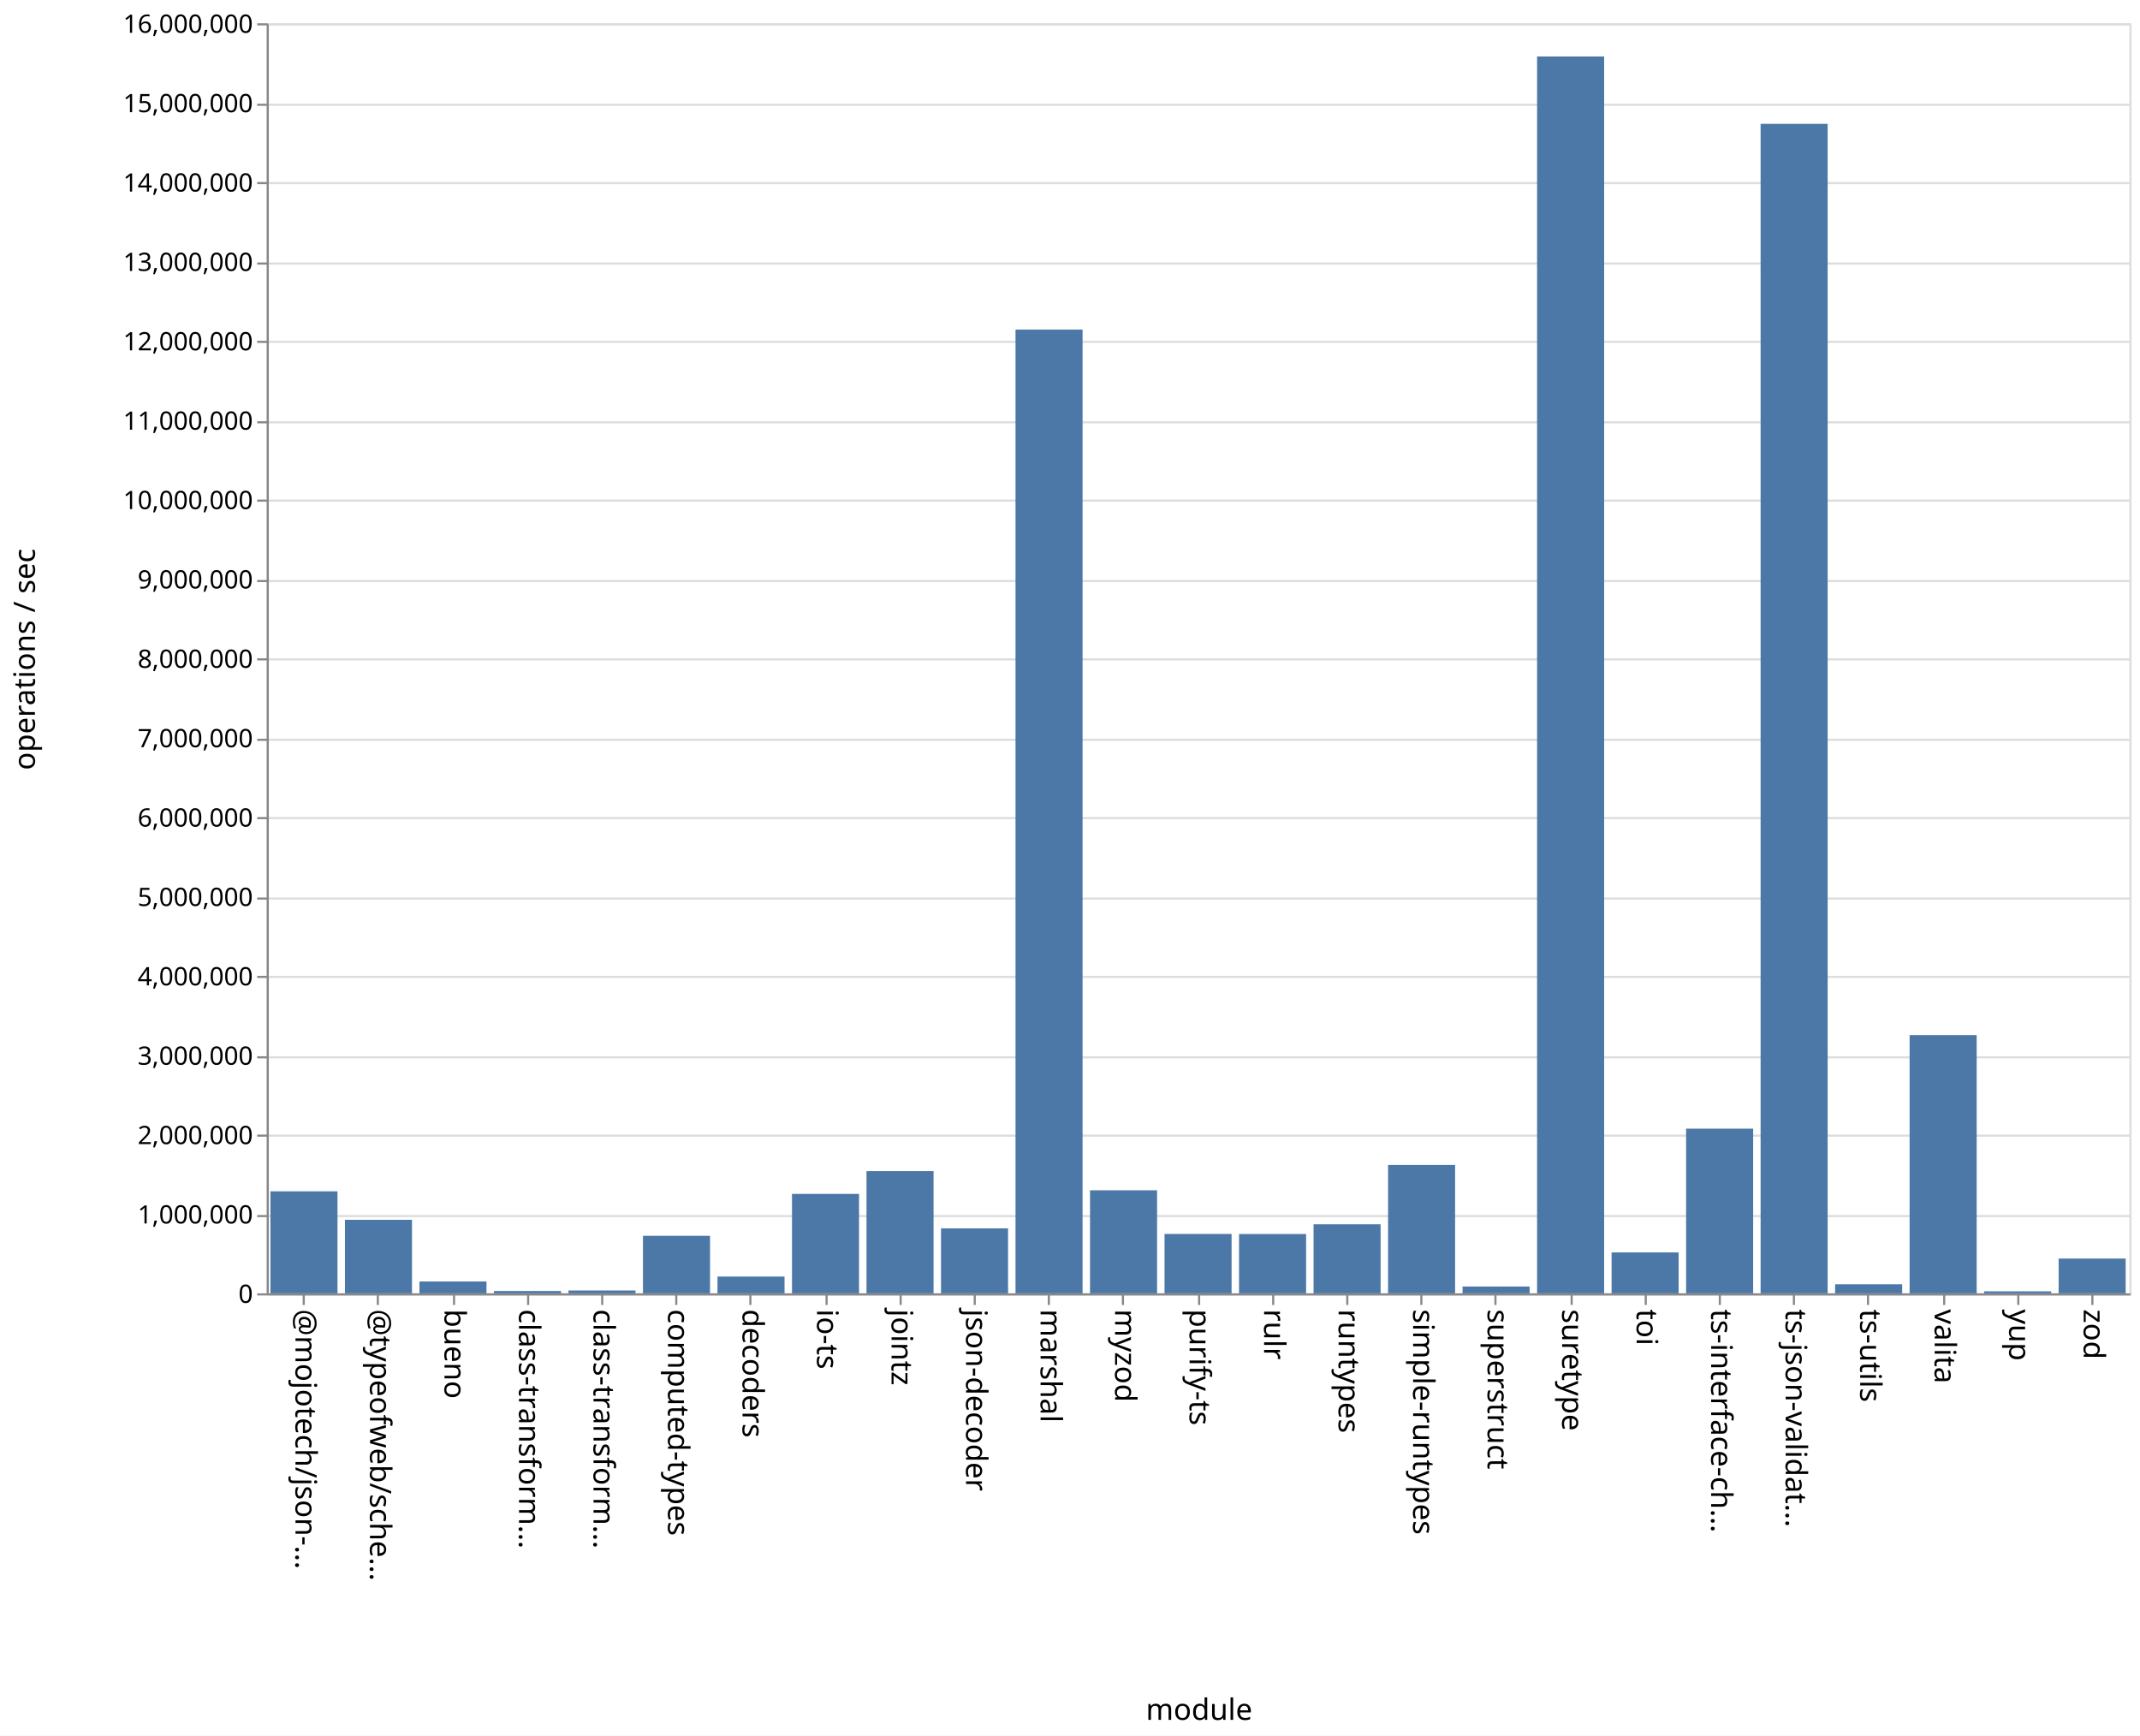
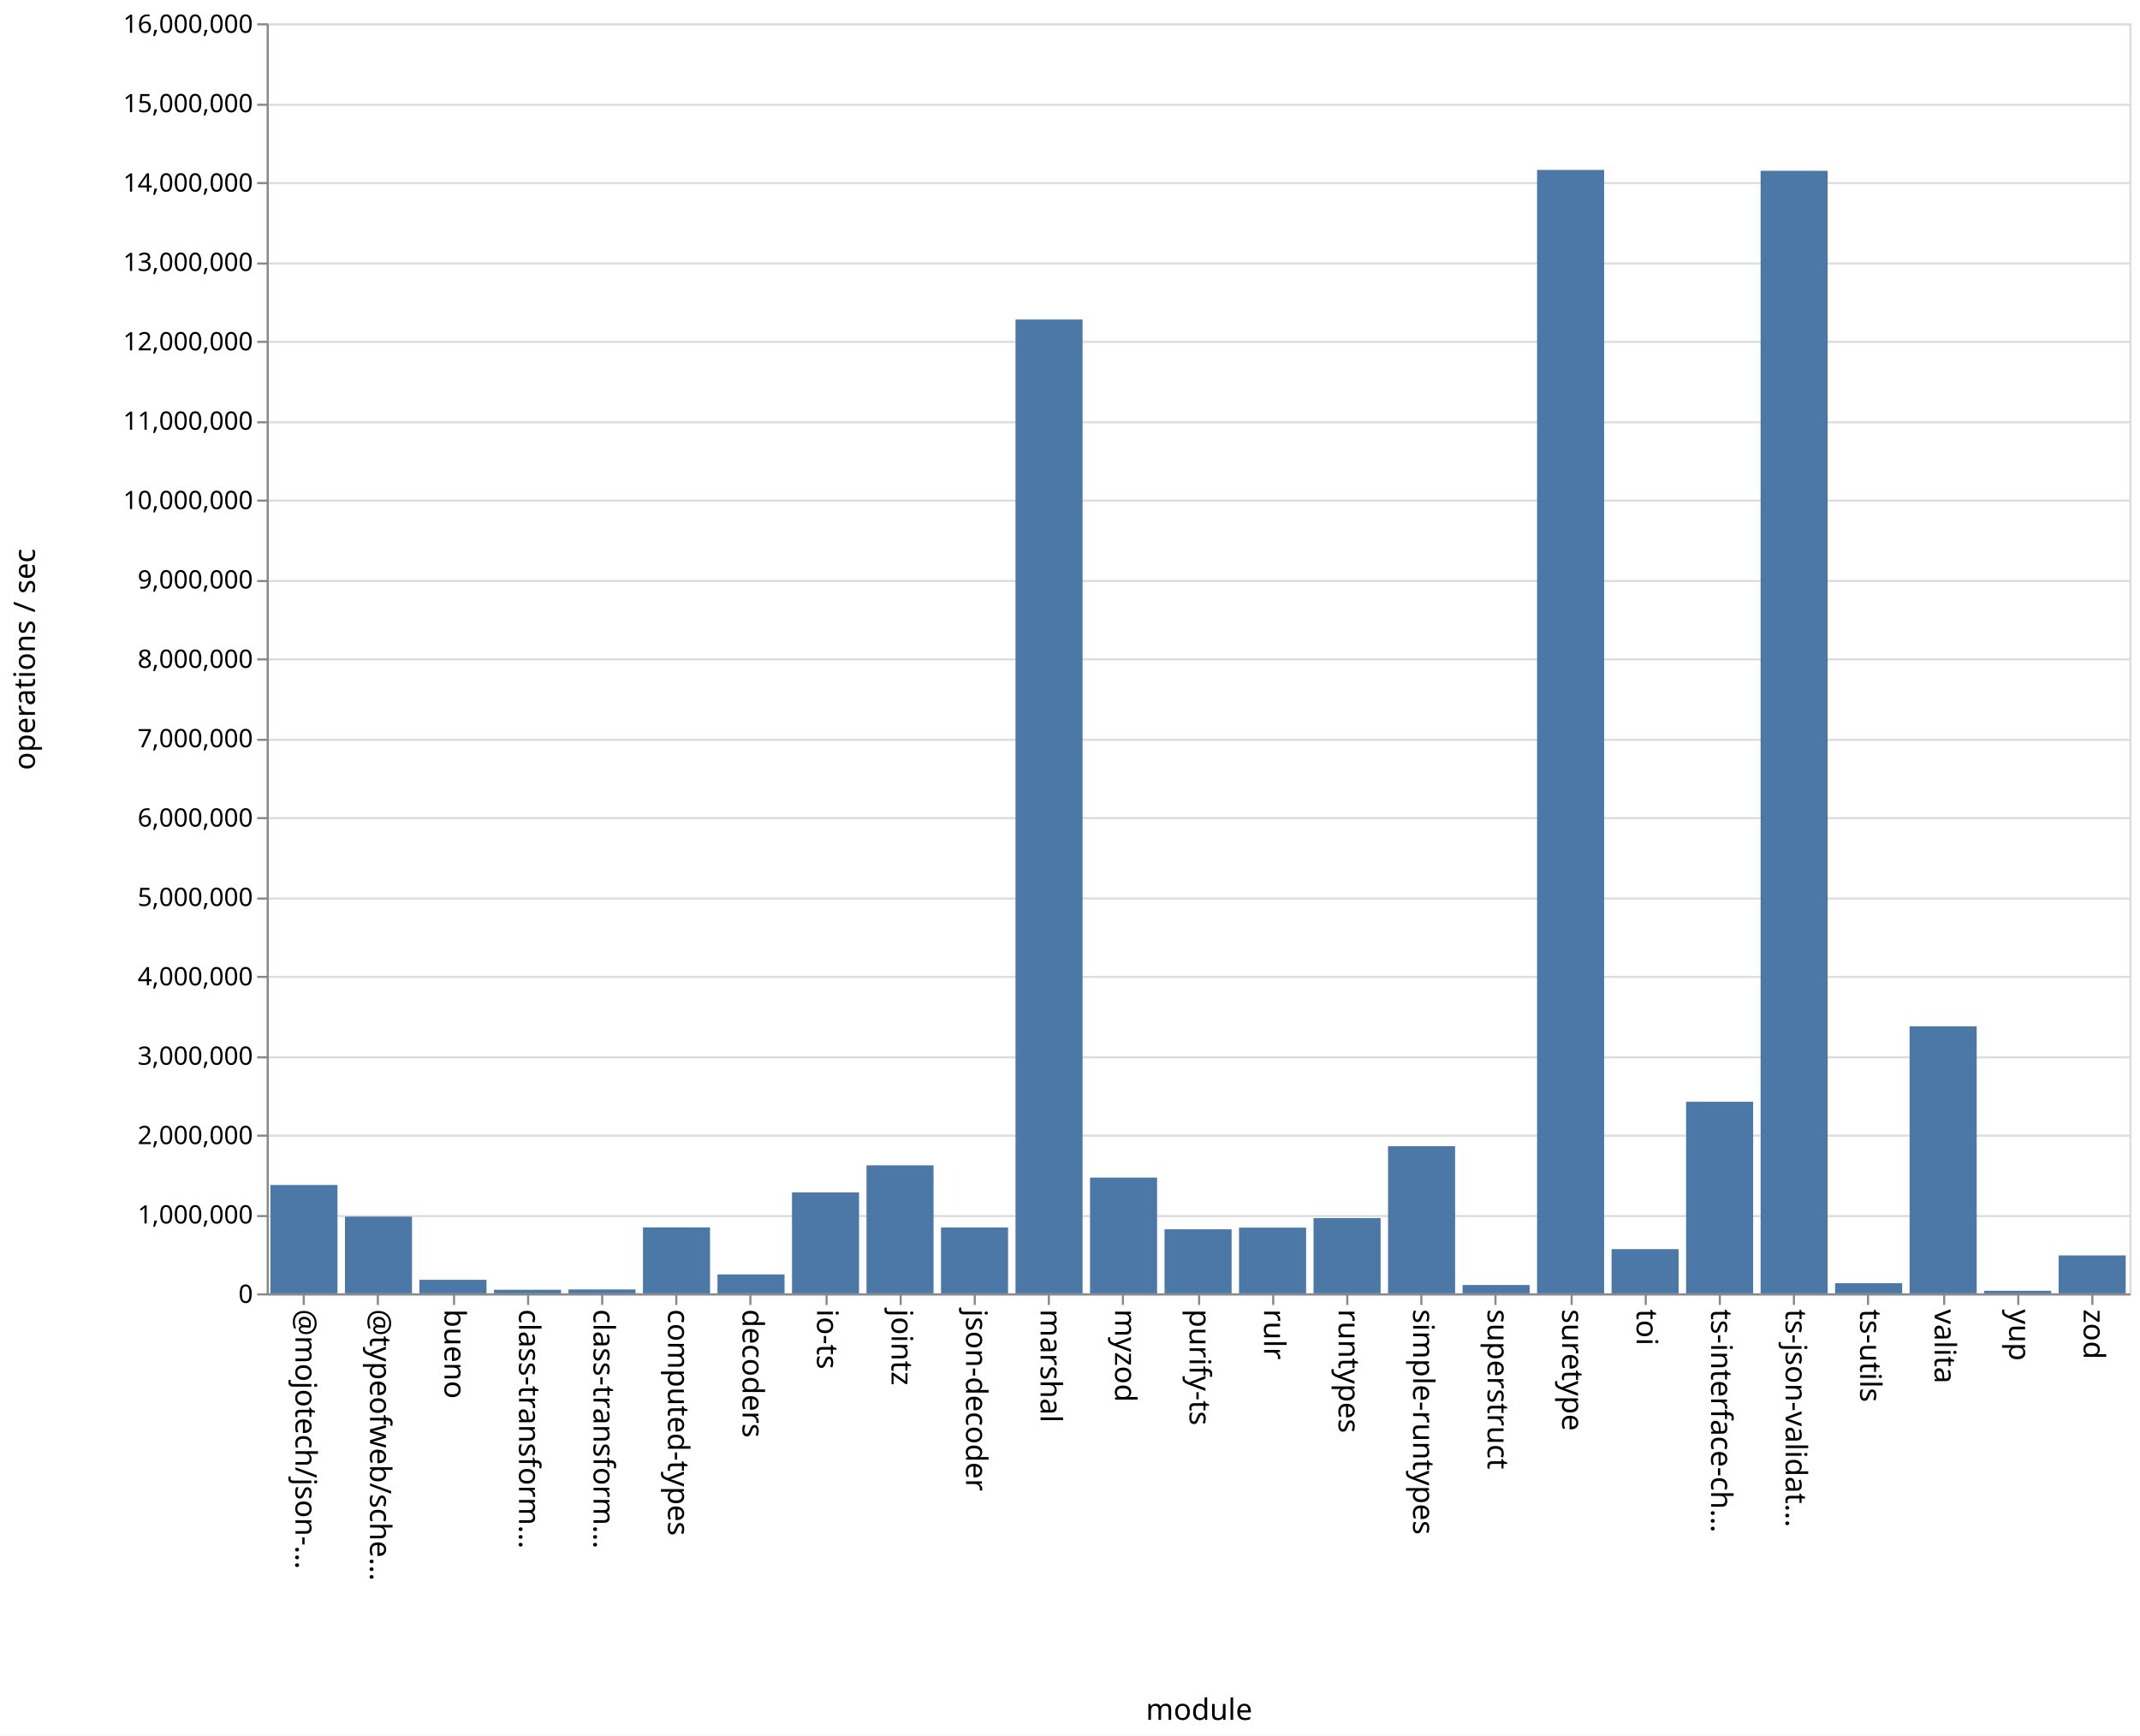
<svg xmlns="http://www.w3.org/2000/svg" class="marks" width="1011" height="820">
  <path fill="#fff" d="M0 0h1011v820H0z" />
  <g class="mark-group role-frame root" aria-roledescription="group mark container" fill="none" stroke-miterlimit="10">
    <path class="background" aria-hidden="true" d="M126.5 11.5h880v600h-880z" stroke="#ddd" />
    <g class="mark-group role-axis" aria-roledescription="axis" aria-label="Y-axis for a linear scale with values from 0 to 16,000,000">
      <path class="background" aria-hidden="true" d="M126.5 11.5z" pointer-events="none" />
      <g class="mark-rule role-axis-grid" pointer-events="none" stroke="#ddd">
        <path d="M126.5 611.5h880M126.5 574.5h880M126.5 536.5h880M126.5 499.5h880M126.5 461.5h880M126.5 424.5h880M126.5 386.5h880M126.5 349.5h880M126.5 311.5h880M126.5 274.5h880M126.5 236.5h880M126.5 199.5h880M126.5 161.5h880M126.5 124.5h880M126.5 86.5h880M126.5 49.5h880M126.5 11.5h880" />
      </g>
    </g>
    <g class="mark-group role-axis" aria-roledescription="axis" aria-label="X-axis titled 'module' for a discrete scale with 25 values: @mojotech/json-type-validation, @typeofweb/schema, bueno, class-transformer-validator-async, class-transformer-validator-sync, ending with zod">
      <path class="background" aria-hidden="true" d="M126.5 611.5z" pointer-events="none" />
      <g class="mark-rule role-axis-tick" pointer-events="none" stroke="#888">
        <path d="M143.5 611.5v5M178.5 611.5v5M214.5 611.5v5M249.5 611.5v5M284.5 611.5v5M319.5 611.5v5M354.5 611.5v5M390.5 611.5v5M425.5 611.5v5M460.5 611.5v5M495.5 611.5v5M530.5 611.5v5M566.5 611.5v5M601.5 611.5v5M636.5 611.5v5M671.5 611.5v5M706.5 611.5v5M742.5 611.5v5M777.5 611.5v5M812.5 611.5v5M847.5 611.5v5M882.5 611.5v5M918.5 611.5v5M953.5 611.5v5M988.5 611.5v5" />
      </g>
      <g class="mark-text role-axis-label" pointer-events="none" font-family="sans-serif" font-size="14" fill="#000">
        <text transform="rotate(90 -239.45 379.05)">@mojotech/json-…</text>
        <text transform="rotate(90 -221.85 396.65)">@typeofweb/sche…</text>
        <text transform="rotate(90 -204.25 414.25)">bueno</text>
        <text transform="rotate(90 -186.65 431.85)">class-transform…</text>
        <text transform="rotate(90 -169.05 449.45)">class-transform…</text>
        <text transform="rotate(90 -151.45 467.05)">computed-types</text>
        <text transform="rotate(90 -133.85 484.65)">decoders</text>
        <text transform="rotate(90 -116.25 502.25)">io-ts</text>
        <text transform="rotate(90 -98.65 519.85)">jointz</text>
        <text transform="rotate(90 -81.05 537.45)">json-decoder</text>
        <text transform="rotate(90 -63.45 555.05)">marshal</text>
        <text transform="rotate(90 -45.85 572.65)">myzod</text>
        <text transform="rotate(90 -28.25 590.25)">purify-ts</text>
        <text transform="rotate(90 -10.65 607.85)">rulr</text>
        <text transform="rotate(90 6.95 625.45)">runtypes</text>
        <text transform="rotate(90 24.55 643.05)">simple-runtypes</text>
        <text transform="rotate(90 42.15 660.65)">superstruct</text>
        <text transform="rotate(90 59.75 678.25)">suretype</text>
        <text transform="rotate(90 77.35 695.85)">toi</text>
        <text transform="rotate(90 94.95 713.45)">ts-interface-ch…</text>
        <text transform="rotate(90 112.55 731.05)">ts-json-validat…</text>
        <text transform="rotate(90 130.15 748.65)">ts-utils</text>
        <text transform="rotate(90 147.75 766.25)">valita</text>
        <text transform="rotate(90 165.35 783.85)">yup</text>
        <text transform="rotate(90 182.95 801.45)">zod</text>
      </g>
      <path stroke="#888" d="M126.5 611.5h880" class="mark-rule role-axis-domain" pointer-events="none" />
      <text text-anchor="middle" transform="translate(566.5 812.5)" font-family="sans-serif" font-size="14" fill="#000" class="mark-text role-axis-title" pointer-events="none">module</text>
    </g>
    <g class="mark-group role-axis" aria-roledescription="axis" aria-label="Y-axis titled 'operations / sec' for a linear scale with values from 0 to 16,000,000">
      <path class="background" aria-hidden="true" d="M126.5 11.5z" pointer-events="none" />
      <g class="mark-rule role-axis-tick" pointer-events="none" stroke="#888">
        <path d="M126.5 611.5h-5M126.5 574.5h-5M126.5 536.5h-5M126.5 499.5h-5M126.5 461.5h-5M126.5 424.5h-5M126.5 386.5h-5M126.5 349.5h-5M126.5 311.5h-5M126.5 274.5h-5M126.5 236.5h-5M126.5 199.5h-5M126.5 161.5h-5M126.5 124.5h-5M126.5 86.5h-5M126.5 49.5h-5M126.5 11.5h-5" />
      </g>
      <g class="mark-text role-axis-label" pointer-events="none" text-anchor="end" font-family="sans-serif" font-size="12" fill="#000">
        <text transform="translate(119.5 615.5)">0</text>
        <text transform="translate(119.5 578)">1,000,000</text>
        <text transform="translate(119.5 540.5)">2,000,000</text>
        <text transform="translate(119.5 503)">3,000,000</text>
        <text transform="translate(119.5 465.5)">4,000,000</text>
        <text transform="translate(119.5 428)">5,000,000</text>
        <text transform="translate(119.5 390.5)">6,000,000</text>
        <text transform="translate(119.5 353)">7,000,000</text>
        <text transform="translate(119.5 315.5)">8,000,000</text>
        <text transform="translate(119.5 278)">9,000,000</text>
        <text transform="translate(119.5 240.5)">10,000,000</text>
        <text transform="translate(119.5 203)">11,000,000</text>
        <text transform="translate(119.5 165.5)">12,000,000</text>
        <text transform="translate(119.5 128)">13,000,000</text>
        <text transform="translate(119.5 90.5)">14,000,000</text>
        <text transform="translate(119.5 53)">15,000,000</text>
        <text transform="translate(119.5 15.5)">16,000,000</text>
      </g>
      <path stroke="#888" d="M126.5 611.5v-600" class="mark-rule role-axis-domain" pointer-events="none" />
      <text text-anchor="middle" transform="rotate(-90 164 147.5)" font-family="sans-serif" font-size="14" fill="#000" class="mark-text role-axis-title" pointer-events="none">operations / sec</text>
    </g>
    <g class="mark-rect role-mark marks" aria-roledescription="rect mark container" fill="#4c78a8">
-       <path d="M198.16 605.402h31.68V611h-31.68zM233.36 609.897h31.68V611h-31.68zM268.56 609.647h31.68V611h-31.68zM303.76 583.818h31.68V611h-31.68zM338.96 603.07h31.68V611h-31.68zM374.16 564.028h31.68V611h-31.68zM409.36 553.242h31.68V611h-31.68zM444.56 580.304h31.68V611h-31.68zM479.76 155.702h31.68V611h-31.68zM127.76 562.81h31.68V611h-31.68zM514.96 562.314h31.68V611h-31.68zM550.16 582.946h31.68V611h-31.68zM585.36 582.977h31.68V611h-31.68zM620.56 578.38h31.68V611h-31.68zM655.76 550.349h31.68V611h-31.68zM690.96 607.779h31.68V611h-31.68zM726.16 26.68h31.68V611h-31.68zM761.36 591.67h31.68V611h-31.68zM796.56 533.202h31.68V611h-31.68zM831.76 58.502h31.68V611h-31.68zM866.96 606.718h31.68V611h-31.68zM162.96 576.268h31.68V611h-31.68zM902.16 488.996h31.68V611h-31.68zM937.36 610.051h31.68V611h-31.68zM972.56 594.568h31.68V611h-31.68z" />
+       <path d="M198.16 604.604h31.68V611h-31.68zM233.36 609.309h31.68V611h-31.68zM268.56 609.158h31.68V611h-31.68zM303.76 579.84h31.68V611h-31.68zM338.96 602.06h31.68V611h-31.68zM374.16 563.324h31.68V611h-31.68zM409.36 550.53h31.68V611h-31.68zM444.56 579.888h31.68V611h-31.68zM479.76 150.953h31.68V611h-31.68zM127.76 559.809h31.68V611h-31.68zM514.96 556.318h31.68V611h-31.68zM550.16 580.747h31.68V611h-31.68zM585.36 579.956h31.68V611h-31.68zM620.56 575.445h31.68V611h-31.68zM655.76 541.494h31.68V611h-31.68zM690.96 607.059h31.68V611h-31.68zM726.16 80.274h31.68V611h-31.68zM761.36 590.115h31.68V611h-31.68zM796.56 520.493h31.68V611h-31.68zM831.76 80.682h31.68V611h-31.68zM866.96 606.212h31.68V611h-31.68zM162.96 574.762h31.68V611h-31.68zM902.16 484.859h31.68V611h-31.68zM937.36 609.791h31.68V611h-31.68zM972.56 593.081h31.68V611h-31.68z" />
    </g>
  </g>
</svg>
